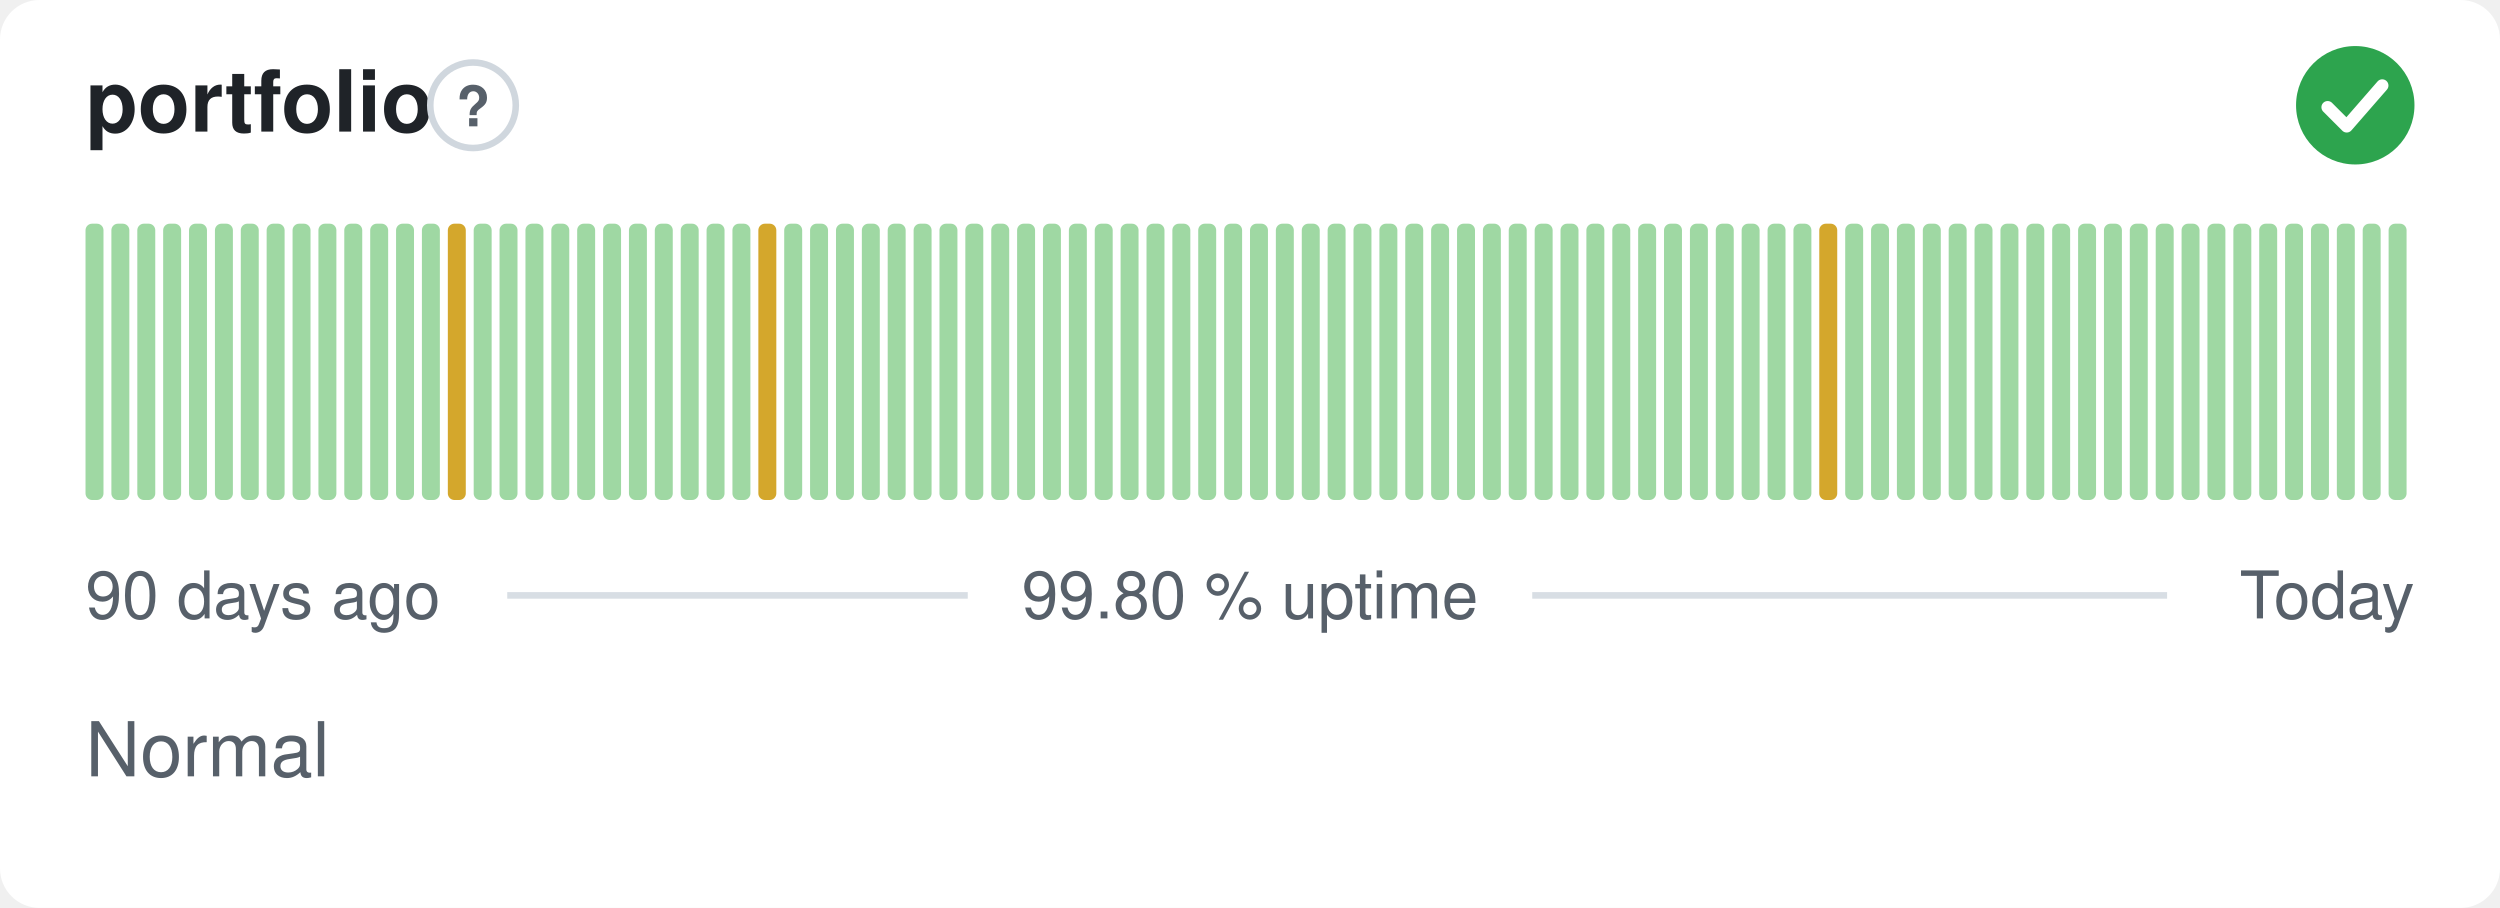
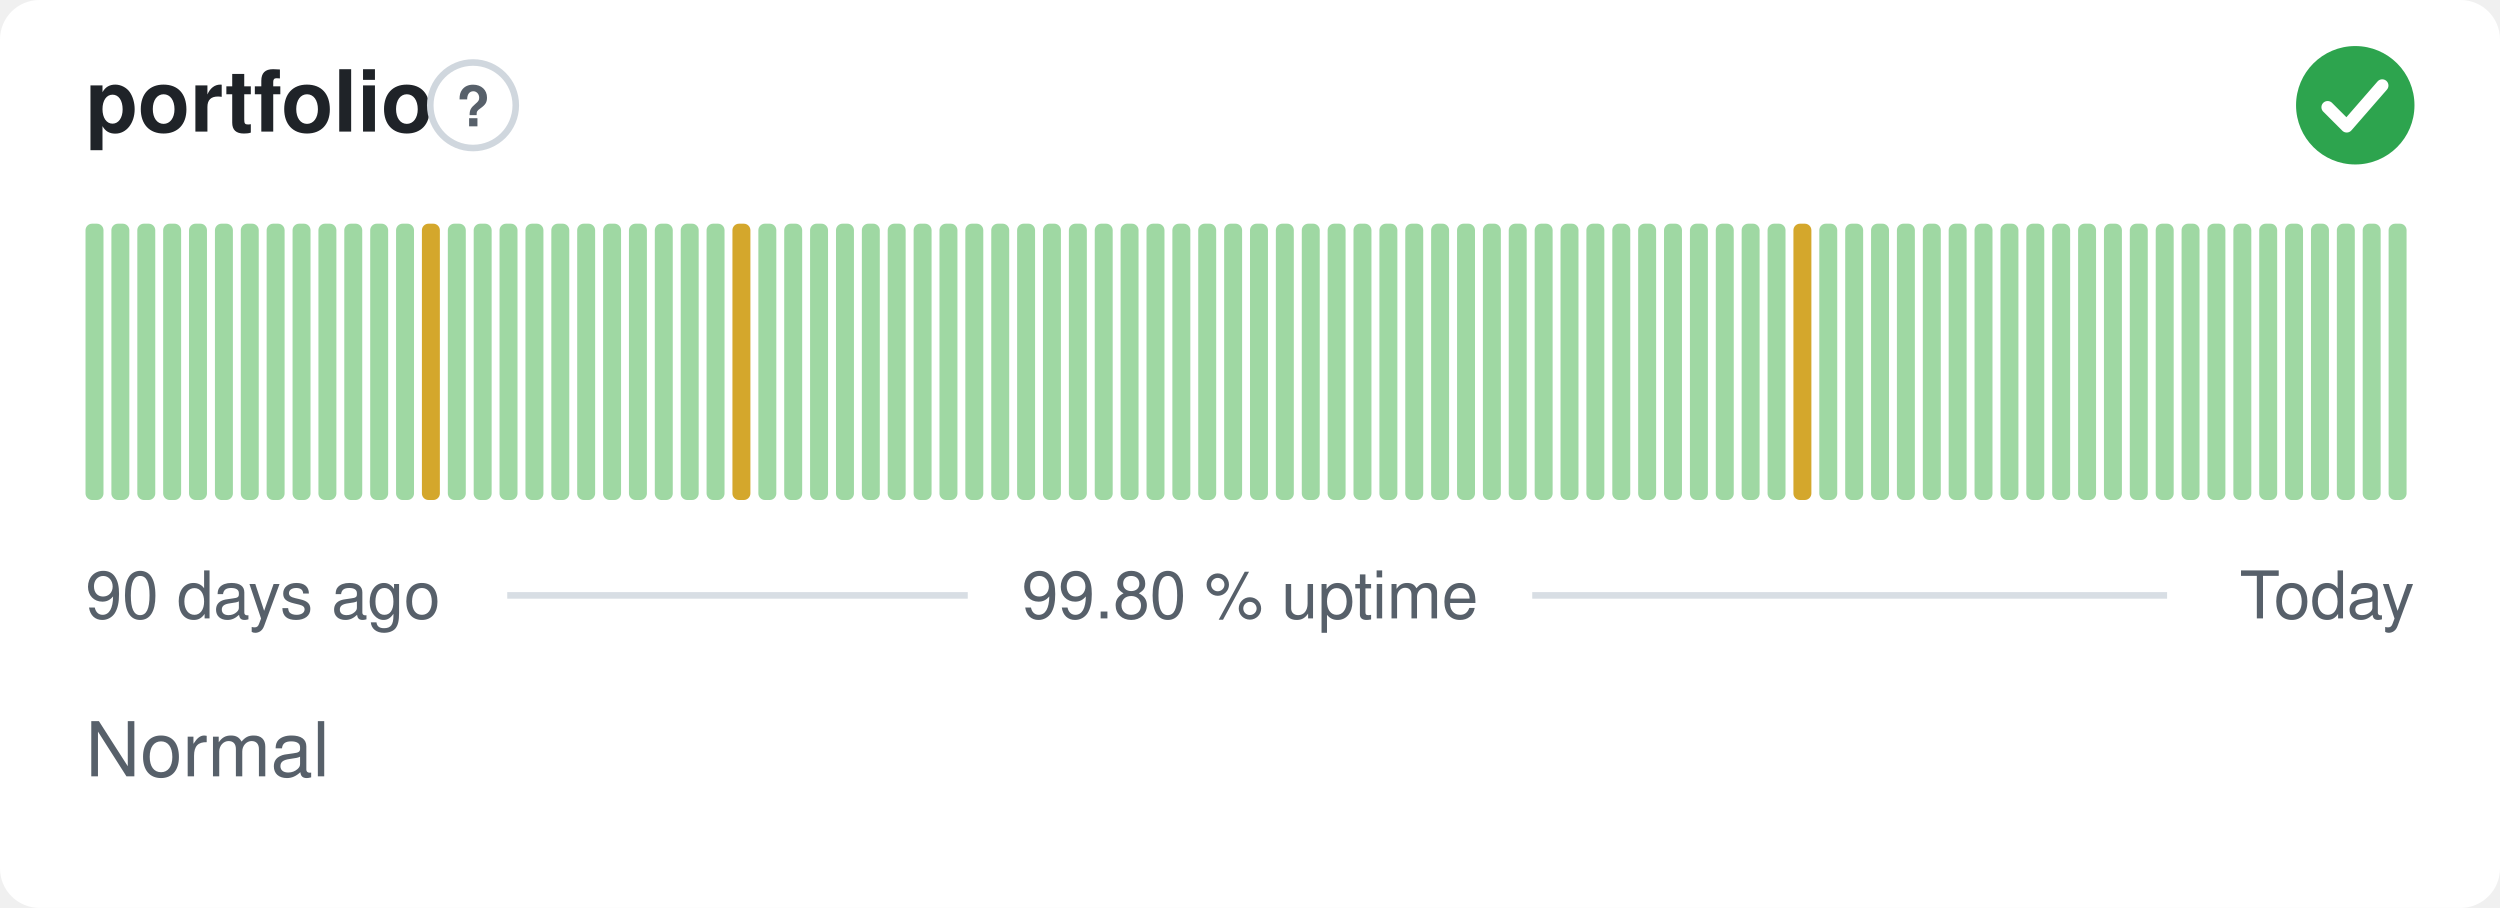
<svg xmlns="http://www.w3.org/2000/svg" width="380" height="138" viewBox="0 0 380 138" role="img" aria-label="portfolio: Normal, 99.80 % uptime over the last 90 days" font-family="-apple-system,BlinkMacSystemFont,'Segoe UI',Helvetica,Arial,sans-serif">
  <style>
    @media (prefers-color-scheme: dark) {
      .bg { fill: #0d1117 }
      .title { fill: #e6edf3 }
      .muted { fill: #8b949e }
      .hint { stroke: #30363d }
      .rule { stroke: #30363d }
      .nodata { fill: #21262d }
    }
  </style>
  <rect class="bg" width="380" height="138" rx="6" fill="#ffffff" />
  <text class="title" x="13" y="20" font-size="13" font-weight="600" fill="#1f2328">portfolio</text>
  <circle class="hint" cx="71.9" cy="16" r="6.5" fill="none" stroke="#d0d7de" stroke-width="1" />
  <text class="muted" x="71.9" y="19.2" text-anchor="middle" font-size="8.5" font-weight="700" fill="#57606a">?</text>
  <circle cx="358" cy="16" r="9" fill="#2da44e" />
  <path d="M353.80 16.30l2.90 2.90 5.40 -6.20" fill="none" stroke="#fff" stroke-width="1.89" stroke-linecap="round" stroke-linejoin="round" />
  <rect x="13.00" y="34.00" width="2.73" height="42.00" rx="1" fill="#9fd8a3" />
  <rect x="16.93" y="34.00" width="2.73" height="42.00" rx="1" fill="#9fd8a3" />
  <rect x="20.87" y="34.00" width="2.73" height="42.00" rx="1" fill="#9fd8a3" />
  <rect x="24.80" y="34.00" width="2.73" height="42.00" rx="1" fill="#9fd8a3" />
  <rect x="28.73" y="34.00" width="2.73" height="42.00" rx="1" fill="#9fd8a3" />
  <rect x="32.67" y="34.00" width="2.73" height="42.00" rx="1" fill="#9fd8a3" />
  <rect x="36.60" y="34.00" width="2.73" height="42.00" rx="1" fill="#9fd8a3" />
  <rect x="40.53" y="34.00" width="2.73" height="42.00" rx="1" fill="#9fd8a3" />
  <rect x="44.47" y="34.00" width="2.73" height="42.00" rx="1" fill="#9fd8a3" />
  <rect x="48.40" y="34.00" width="2.73" height="42.00" rx="1" fill="#9fd8a3" />
  <rect x="52.33" y="34.00" width="2.73" height="42.00" rx="1" fill="#9fd8a3" />
  <rect x="56.27" y="34.00" width="2.73" height="42.00" rx="1" fill="#9fd8a3" />
  <rect x="60.20" y="34.00" width="2.73" height="42.00" rx="1" fill="#9fd8a3" />
-   <rect x="64.13" y="34.00" width="2.73" height="42.00" rx="1" fill="#9fd8a3" />
-   <rect x="68.07" y="34.00" width="2.73" height="42.00" rx="1" fill="#d4a72c" />
+   <rect x="64.13" y="34.00" width="2.73" height="42.00" rx="1" fill="#d4a72c" />
+   <rect x="68.07" y="34.00" width="2.73" height="42.00" rx="1" fill="#9fd8a3" />
  <rect x="72.00" y="34.00" width="2.73" height="42.00" rx="1" fill="#9fd8a3" />
  <rect x="75.93" y="34.00" width="2.73" height="42.00" rx="1" fill="#9fd8a3" />
  <rect x="79.87" y="34.00" width="2.73" height="42.00" rx="1" fill="#9fd8a3" />
  <rect x="83.80" y="34.00" width="2.73" height="42.00" rx="1" fill="#9fd8a3" />
  <rect x="87.73" y="34.00" width="2.73" height="42.00" rx="1" fill="#9fd8a3" />
  <rect x="91.67" y="34.00" width="2.73" height="42.00" rx="1" fill="#9fd8a3" />
  <rect x="95.60" y="34.00" width="2.73" height="42.00" rx="1" fill="#9fd8a3" />
  <rect x="99.53" y="34.00" width="2.73" height="42.00" rx="1" fill="#9fd8a3" />
  <rect x="103.47" y="34.00" width="2.73" height="42.00" rx="1" fill="#9fd8a3" />
  <rect x="107.40" y="34.00" width="2.73" height="42.00" rx="1" fill="#9fd8a3" />
-   <rect x="111.33" y="34.00" width="2.73" height="42.00" rx="1" fill="#9fd8a3" />
-   <rect x="115.27" y="34.00" width="2.73" height="42.00" rx="1" fill="#d4a72c" />
+   <rect x="111.33" y="34.00" width="2.73" height="42.00" rx="1" fill="#d4a72c" />
+   <rect x="115.27" y="34.00" width="2.73" height="42.00" rx="1" fill="#9fd8a3" />
  <rect x="119.20" y="34.00" width="2.73" height="42.00" rx="1" fill="#9fd8a3" />
  <rect x="123.13" y="34.00" width="2.73" height="42.00" rx="1" fill="#9fd8a3" />
  <rect x="127.07" y="34.00" width="2.73" height="42.00" rx="1" fill="#9fd8a3" />
  <rect x="131.00" y="34.00" width="2.73" height="42.00" rx="1" fill="#9fd8a3" />
  <rect x="134.93" y="34.00" width="2.73" height="42.00" rx="1" fill="#9fd8a3" />
  <rect x="138.87" y="34.00" width="2.73" height="42.00" rx="1" fill="#9fd8a3" />
  <rect x="142.80" y="34.00" width="2.73" height="42.00" rx="1" fill="#9fd8a3" />
  <rect x="146.73" y="34.00" width="2.73" height="42.00" rx="1" fill="#9fd8a3" />
  <rect x="150.67" y="34.00" width="2.73" height="42.00" rx="1" fill="#9fd8a3" />
  <rect x="154.60" y="34.00" width="2.73" height="42.00" rx="1" fill="#9fd8a3" />
  <rect x="158.53" y="34.00" width="2.73" height="42.00" rx="1" fill="#9fd8a3" />
  <rect x="162.47" y="34.00" width="2.73" height="42.00" rx="1" fill="#9fd8a3" />
  <rect x="166.40" y="34.00" width="2.73" height="42.00" rx="1" fill="#9fd8a3" />
  <rect x="170.33" y="34.00" width="2.73" height="42.00" rx="1" fill="#9fd8a3" />
  <rect x="174.27" y="34.00" width="2.73" height="42.00" rx="1" fill="#9fd8a3" />
  <rect x="178.20" y="34.00" width="2.73" height="42.00" rx="1" fill="#9fd8a3" />
  <rect x="182.13" y="34.00" width="2.73" height="42.00" rx="1" fill="#9fd8a3" />
  <rect x="186.07" y="34.00" width="2.73" height="42.00" rx="1" fill="#9fd8a3" />
  <rect x="190.00" y="34.00" width="2.73" height="42.00" rx="1" fill="#9fd8a3" />
  <rect x="193.93" y="34.00" width="2.73" height="42.00" rx="1" fill="#9fd8a3" />
  <rect x="197.87" y="34.00" width="2.73" height="42.00" rx="1" fill="#9fd8a3" />
  <rect x="201.80" y="34.00" width="2.73" height="42.00" rx="1" fill="#9fd8a3" />
  <rect x="205.73" y="34.00" width="2.73" height="42.00" rx="1" fill="#9fd8a3" />
  <rect x="209.67" y="34.00" width="2.73" height="42.00" rx="1" fill="#9fd8a3" />
  <rect x="213.60" y="34.00" width="2.73" height="42.00" rx="1" fill="#9fd8a3" />
  <rect x="217.53" y="34.00" width="2.73" height="42.00" rx="1" fill="#9fd8a3" />
  <rect x="221.47" y="34.00" width="2.73" height="42.00" rx="1" fill="#9fd8a3" />
  <rect x="225.40" y="34.00" width="2.73" height="42.00" rx="1" fill="#9fd8a3" />
  <rect x="229.33" y="34.00" width="2.73" height="42.00" rx="1" fill="#9fd8a3" />
  <rect x="233.27" y="34.00" width="2.73" height="42.00" rx="1" fill="#9fd8a3" />
  <rect x="237.20" y="34.00" width="2.73" height="42.00" rx="1" fill="#9fd8a3" />
  <rect x="241.13" y="34.00" width="2.73" height="42.00" rx="1" fill="#9fd8a3" />
  <rect x="245.07" y="34.00" width="2.73" height="42.00" rx="1" fill="#9fd8a3" />
  <rect x="249.00" y="34.00" width="2.73" height="42.00" rx="1" fill="#9fd8a3" />
  <rect x="252.93" y="34.00" width="2.73" height="42.00" rx="1" fill="#9fd8a3" />
  <rect x="256.87" y="34.00" width="2.73" height="42.00" rx="1" fill="#9fd8a3" />
  <rect x="260.80" y="34.00" width="2.73" height="42.00" rx="1" fill="#9fd8a3" />
  <rect x="264.73" y="34.00" width="2.73" height="42.00" rx="1" fill="#9fd8a3" />
  <rect x="268.67" y="34.00" width="2.73" height="42.00" rx="1" fill="#9fd8a3" />
-   <rect x="272.60" y="34.00" width="2.73" height="42.00" rx="1" fill="#9fd8a3" />
-   <rect x="276.53" y="34.00" width="2.73" height="42.00" rx="1" fill="#d4a72c" />
+   <rect x="272.60" y="34.00" width="2.73" height="42.00" rx="1" fill="#d4a72c" />
+   <rect x="276.53" y="34.00" width="2.73" height="42.00" rx="1" fill="#9fd8a3" />
  <rect x="280.47" y="34.00" width="2.73" height="42.00" rx="1" fill="#9fd8a3" />
  <rect x="284.40" y="34.00" width="2.73" height="42.00" rx="1" fill="#9fd8a3" />
  <rect x="288.33" y="34.00" width="2.73" height="42.00" rx="1" fill="#9fd8a3" />
  <rect x="292.27" y="34.00" width="2.73" height="42.00" rx="1" fill="#9fd8a3" />
  <rect x="296.20" y="34.00" width="2.73" height="42.00" rx="1" fill="#9fd8a3" />
  <rect x="300.13" y="34.00" width="2.73" height="42.00" rx="1" fill="#9fd8a3" />
  <rect x="304.07" y="34.00" width="2.73" height="42.00" rx="1" fill="#9fd8a3" />
  <rect x="308.00" y="34.00" width="2.73" height="42.00" rx="1" fill="#9fd8a3" />
  <rect x="311.93" y="34.00" width="2.73" height="42.00" rx="1" fill="#9fd8a3" />
  <rect x="315.87" y="34.00" width="2.73" height="42.00" rx="1" fill="#9fd8a3" />
  <rect x="319.80" y="34.00" width="2.73" height="42.00" rx="1" fill="#9fd8a3" />
  <rect x="323.73" y="34.00" width="2.73" height="42.00" rx="1" fill="#9fd8a3" />
  <rect x="327.67" y="34.00" width="2.73" height="42.00" rx="1" fill="#9fd8a3" />
  <rect x="331.60" y="34.00" width="2.73" height="42.00" rx="1" fill="#9fd8a3" />
  <rect x="335.53" y="34.00" width="2.73" height="42.00" rx="1" fill="#9fd8a3" />
  <rect x="339.47" y="34.00" width="2.73" height="42.00" rx="1" fill="#9fd8a3" />
  <rect x="343.40" y="34.00" width="2.73" height="42.00" rx="1" fill="#9fd8a3" />
  <rect x="347.33" y="34.00" width="2.73" height="42.00" rx="1" fill="#9fd8a3" />
  <rect x="351.27" y="34.00" width="2.73" height="42.00" rx="1" fill="#9fd8a3" />
  <rect x="355.20" y="34.00" width="2.73" height="42.00" rx="1" fill="#9fd8a3" />
  <rect x="359.13" y="34.00" width="2.73" height="42.00" rx="1" fill="#9fd8a3" />
  <rect x="363.07" y="34.00" width="2.73" height="42.00" rx="1" fill="#9fd8a3" />
  <text class="muted" x="13" y="94" font-size="10" fill="#57606a">90 days ago</text>
  <text class="muted" x="190" y="94" text-anchor="middle" font-size="10" fill="#57606a">99.80 % uptime</text>
  <text class="muted" x="367" y="94" text-anchor="end" font-size="10" fill="#57606a">Today</text>
  <line class="rule" x1="77.1" y1="90.5" x2="147.1" y2="90.5" stroke="#d8dee4" stroke-width="1" />
  <line class="rule" x1="232.9" y1="90.5" x2="329.4" y2="90.5" stroke="#d8dee4" stroke-width="1" />
  <text class="muted" x="13" y="118" font-size="11.5" fill="#57606a">Normal</text>
</svg>
